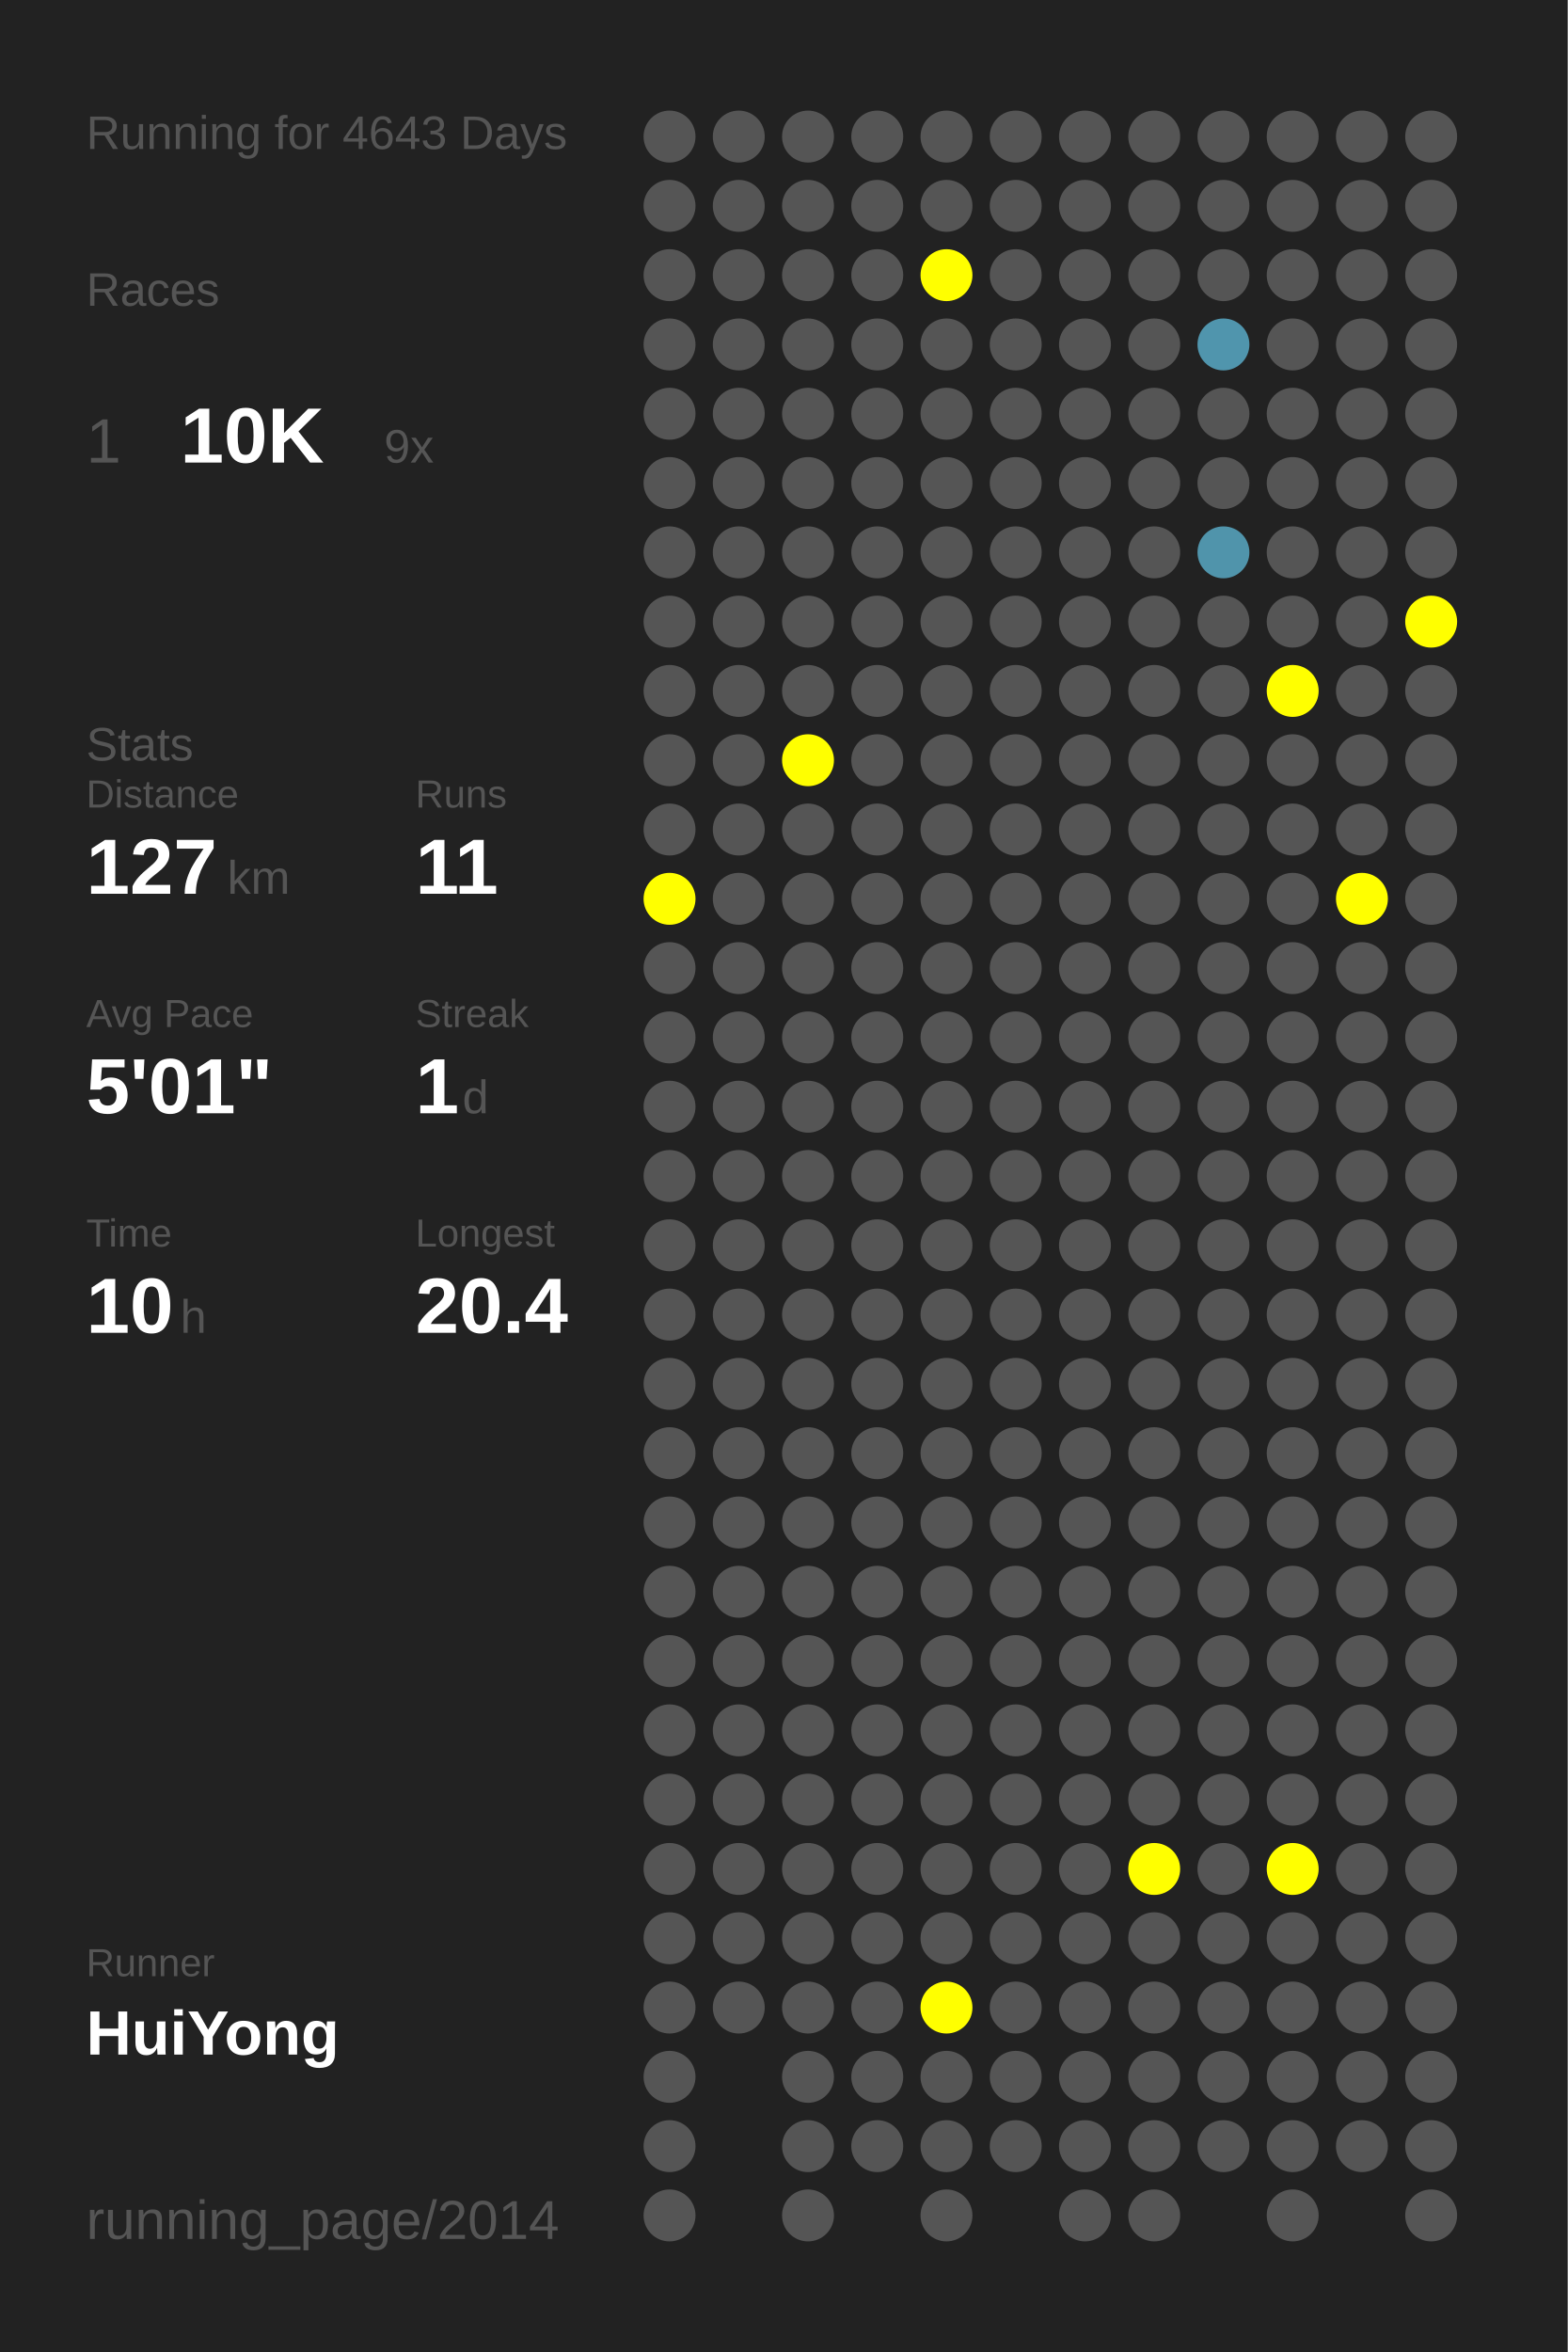
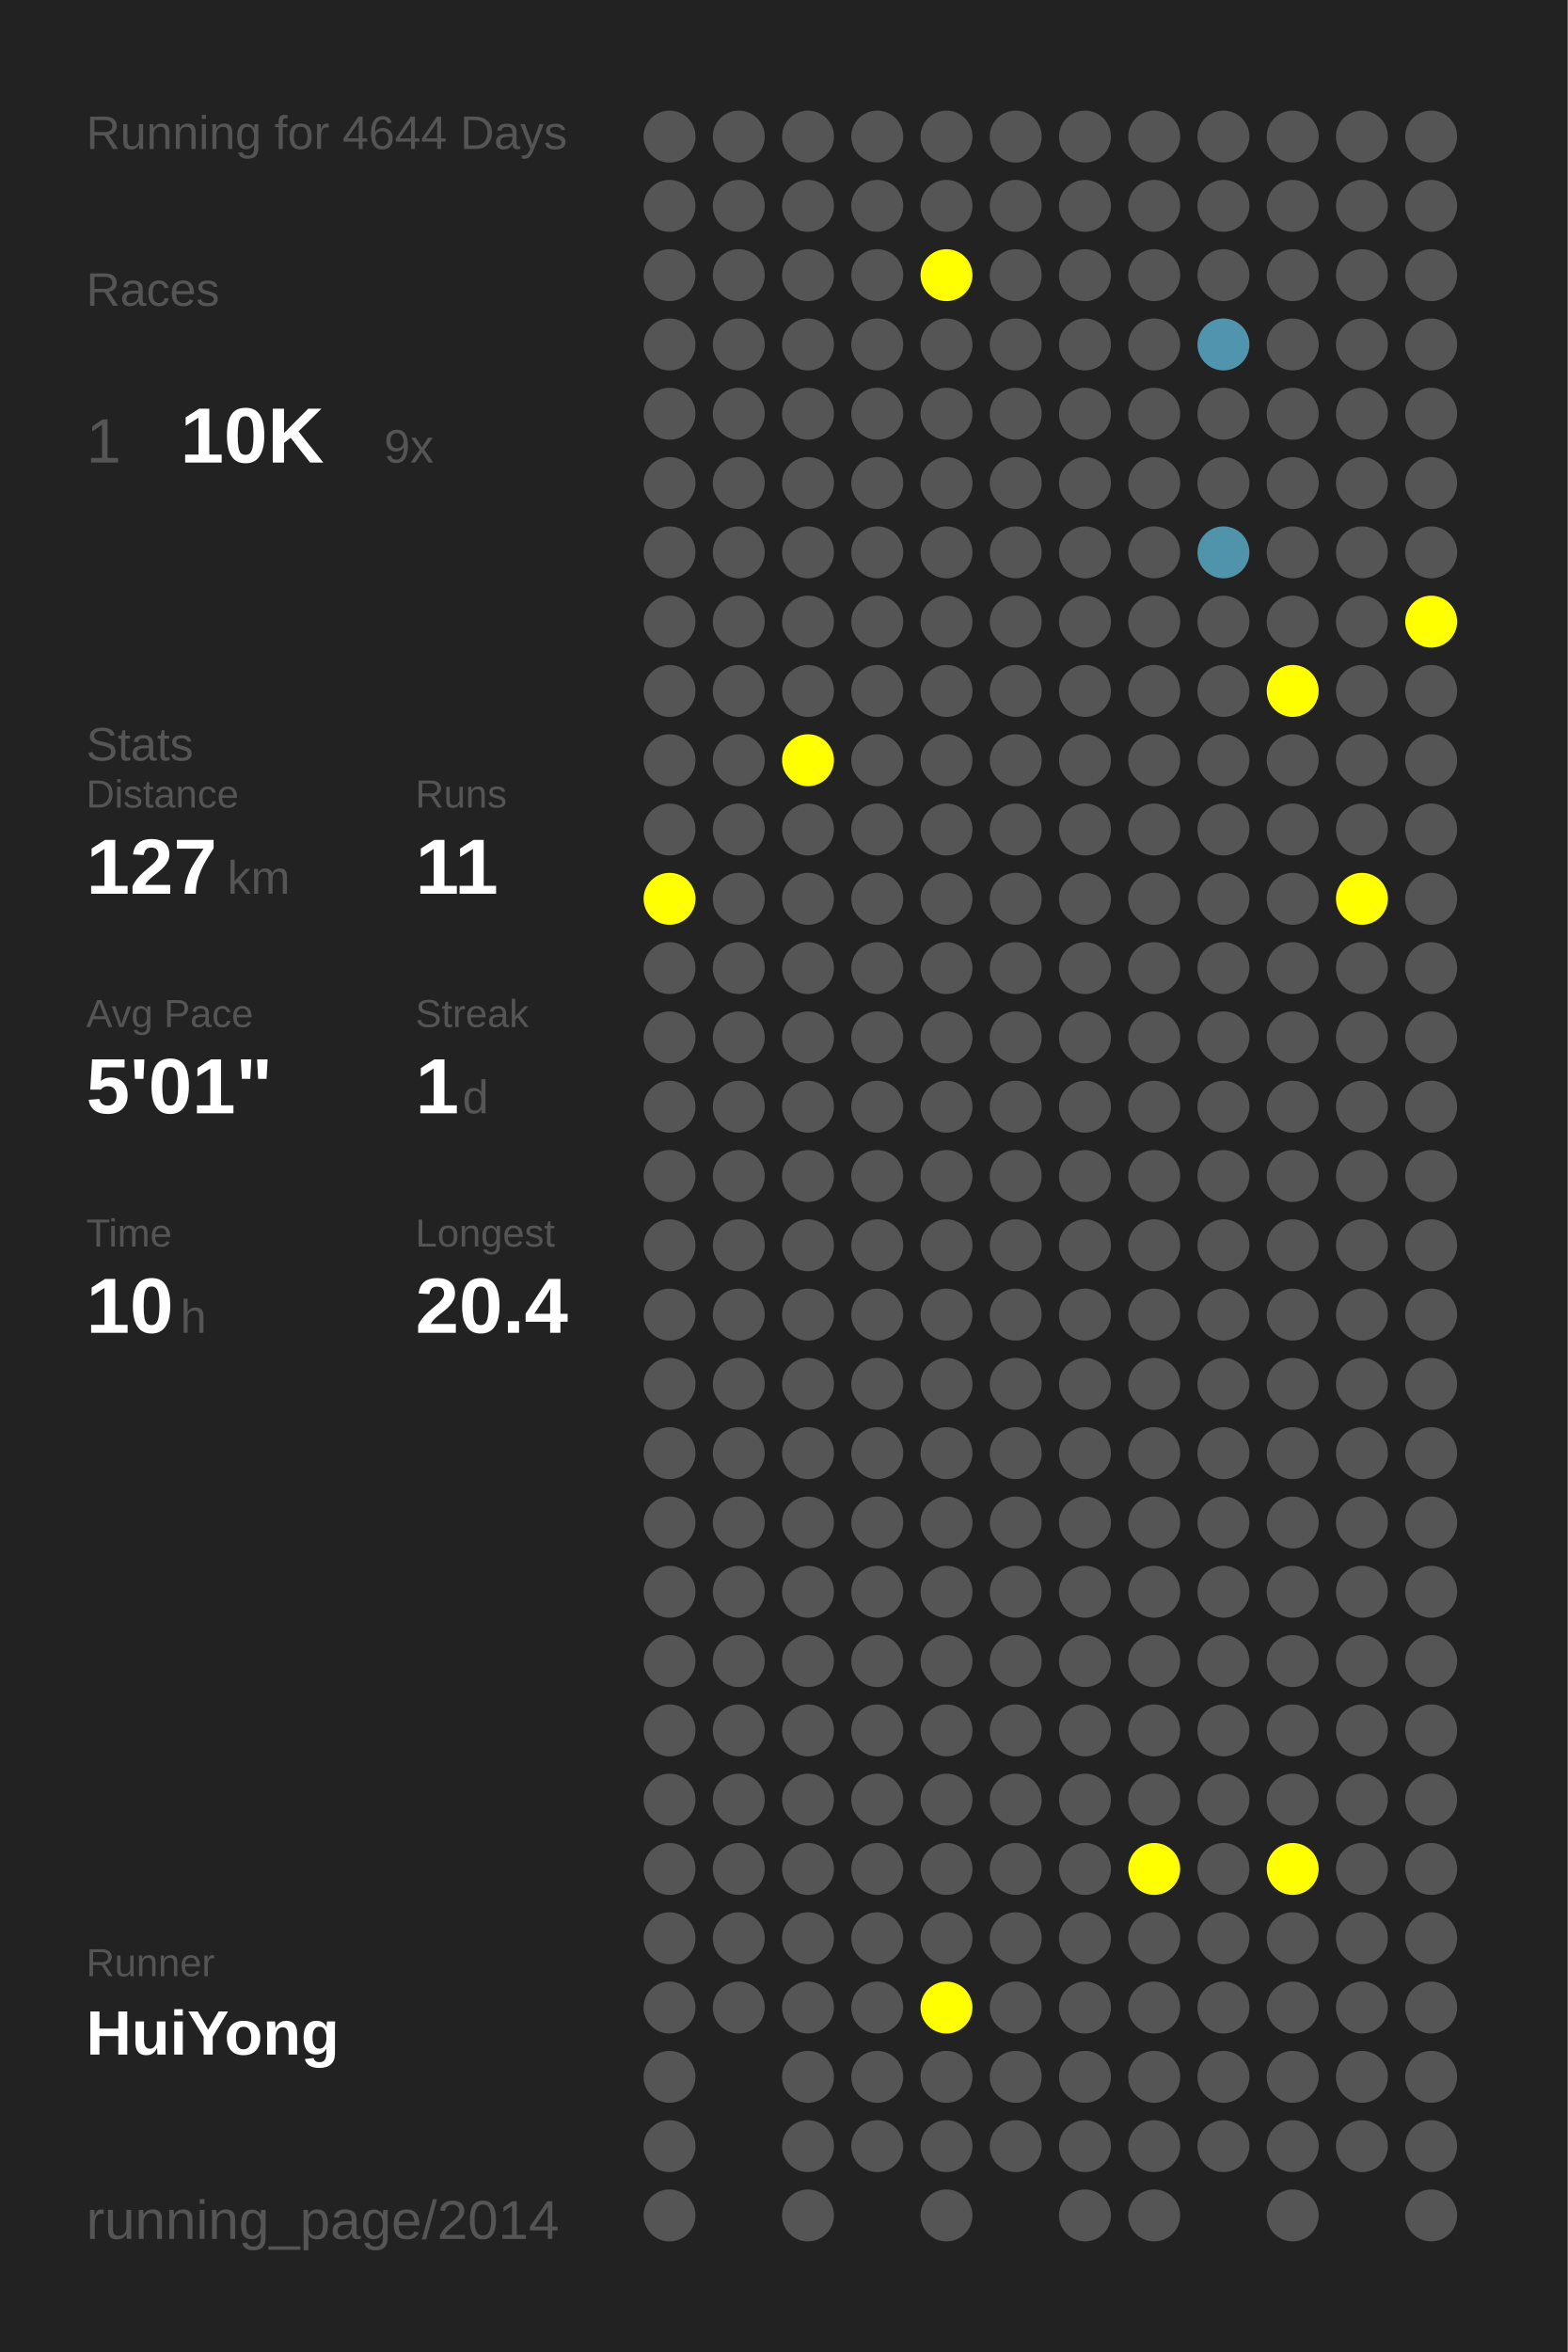
<svg xmlns="http://www.w3.org/2000/svg" baseProfile="full" height="300mm" version="1.1" viewBox="0,0,200,300" width="200mm">
  <defs />
  <rect fill="#222222" height="300" width="200" x="0" y="0" />
-   <text fill="#555555" style="font-size:6px; font-family:Arial;" x="11" y="19">Running for 4643 Days</text>
+   <text fill="#555555" style="font-size:6px; font-family:Arial;" x="11" y="19">Running for 4644 Days</text>
  <text fill="#555555" style="font-size:6px; font-family:Arial;" x="11" y="39">Races</text>
  <text fill="#555555" style="font-size:8px; font-family:Arial;" x="11" y="59">1</text>
  <text fill="#FFFFFF" style="font-size:10px; font-family:Arial; font-weight:bold;" x="23" y="59">10K</text>
  <text fill="#555555" style="font-size:6px; font-family:Arial;" x="49" y="59">9x</text>
  <text fill="#555555" style="font-size:6px; font-family:Arial;" x="11" y="97">Stats</text>
  <text fill="#555555" style="font-size:5px; font-family:Arial;" x="11" y="103">Distance</text>
  <text fill="#FFFFFF" style="font-size:10px; font-family:Arial; font-weight:bold;" x="11" y="114">127</text>
  <text fill="#555555" style="font-size:6px; font-family:Arial;" x="29" y="114">km</text>
  <text fill="#555555" style="font-size:5px; font-family:Arial;" x="53" y="103">Runs</text>
  <text fill="#FFFFFF" style="font-size:10px; font-family:Arial; font-weight:bold;" x="53" y="114">11</text>
  <text fill="#555555" style="font-size:5px; font-family:Arial;" x="11" y="131">Avg Pace</text>
  <text fill="#FFFFFF" style="font-size:10px; font-family:Arial; font-weight:bold;" x="11" y="142">5'01"</text>
  <text fill="#555555" style="font-size:5px; font-family:Arial;" x="53" y="131">Streak</text>
  <text fill="#FFFFFF" style="font-size:10px; font-family:Arial; font-weight:bold;" x="53" y="142">1</text>
  <text fill="#555555" style="font-size:6px; font-family:Arial;" x="59" y="142">d</text>
  <text fill="#555555" style="font-size:5px; font-family:Arial;" x="11" y="159">Time</text>
  <text fill="#FFFFFF" style="font-size:10px; font-family:Arial; font-weight:bold;" x="11" y="170">10</text>
  <text fill="#555555" style="font-size:6px; font-family:Arial;" x="23" y="170">h</text>
  <text fill="#555555" style="font-size:5px; font-family:Arial;" x="53" y="159">Longest</text>
  <text fill="#FFFFFF" style="font-size:10px; font-family:Arial; font-weight:bold;" x="53" y="170">20.4</text>
  <text fill="#555555" style="font-size:5px; font-family:Arial;" x="11" y="252.065">Runner</text>
  <text fill="#FFFFFF" style="font-size:8px; font-family:Arial; font-weight:bold;" x="11" y="262.065">HuiYong</text>
  <text fill="#555555" style="font-size:7px; font-family:Arial;" x="11" y="285.581">running_page/2014</text>
  <circle cx="85.417" cy="17.419" fill="#555555" r="3.312" />
  <circle cx="85.417" cy="26.258" fill="#555555" r="3.312" />
  <circle cx="85.417" cy="35.097" fill="#555555" r="3.312" />
  <circle cx="85.417" cy="43.935" fill="#555555" r="3.312" />
  <circle cx="85.417" cy="52.774" fill="#555555" r="3.312" />
  <circle cx="85.417" cy="61.613" fill="#555555" r="3.312" />
  <circle cx="85.417" cy="70.452" fill="#555555" r="3.312" />
  <circle cx="85.417" cy="79.29" fill="#555555" r="3.312" />
  <circle cx="85.417" cy="88.129" fill="#555555" r="3.312" />
  <circle cx="85.417" cy="96.968" fill="#555555" r="3.312" />
  <circle cx="85.417" cy="105.806" fill="#555555" r="3.312" />
  <circle cx="85.417" cy="114.645" fill="#FFFF00" r="3.312" />
  <circle cx="85.417" cy="123.484" fill="#555555" r="3.312" />
  <circle cx="85.417" cy="132.323" fill="#555555" r="3.312" />
  <circle cx="85.417" cy="141.161" fill="#555555" r="3.312" />
  <circle cx="85.417" cy="150" fill="#555555" r="3.312" />
  <circle cx="85.417" cy="158.839" fill="#555555" r="3.312" />
  <circle cx="85.417" cy="167.677" fill="#555555" r="3.312" />
  <circle cx="85.417" cy="176.516" fill="#555555" r="3.312" />
  <circle cx="85.417" cy="185.355" fill="#555555" r="3.312" />
  <circle cx="85.417" cy="194.194" fill="#555555" r="3.312" />
  <circle cx="85.417" cy="203.032" fill="#555555" r="3.312" />
  <circle cx="85.417" cy="211.871" fill="#555555" r="3.312" />
  <circle cx="85.417" cy="220.71" fill="#555555" r="3.312" />
  <circle cx="85.417" cy="229.548" fill="#555555" r="3.312" />
  <circle cx="85.417" cy="238.387" fill="#555555" r="3.312" />
  <circle cx="85.417" cy="247.226" fill="#555555" r="3.312" />
  <circle cx="85.417" cy="256.065" fill="#555555" r="3.312" />
  <circle cx="85.417" cy="264.903" fill="#555555" r="3.312" />
  <circle cx="85.417" cy="273.742" fill="#555555" r="3.312" />
  <circle cx="85.417" cy="282.581" fill="#555555" r="3.312" />
  <circle cx="94.25" cy="17.419" fill="#555555" r="3.312" />
  <circle cx="94.25" cy="26.258" fill="#555555" r="3.312" />
  <circle cx="94.25" cy="35.097" fill="#555555" r="3.312" />
  <circle cx="94.25" cy="43.935" fill="#555555" r="3.312" />
  <circle cx="94.25" cy="52.774" fill="#555555" r="3.312" />
  <circle cx="94.25" cy="61.613" fill="#555555" r="3.312" />
  <circle cx="94.25" cy="70.452" fill="#555555" r="3.312" />
  <circle cx="94.25" cy="79.29" fill="#555555" r="3.312" />
  <circle cx="94.25" cy="88.129" fill="#555555" r="3.312" />
  <circle cx="94.25" cy="96.968" fill="#555555" r="3.312" />
  <circle cx="94.25" cy="105.806" fill="#555555" r="3.312" />
  <circle cx="94.25" cy="114.645" fill="#555555" r="3.312" />
  <circle cx="94.25" cy="123.484" fill="#555555" r="3.312" />
  <circle cx="94.25" cy="132.323" fill="#555555" r="3.312" />
  <circle cx="94.25" cy="141.161" fill="#555555" r="3.312" />
  <circle cx="94.25" cy="150" fill="#555555" r="3.312" />
  <circle cx="94.25" cy="158.839" fill="#555555" r="3.312" />
  <circle cx="94.25" cy="167.677" fill="#555555" r="3.312" />
  <circle cx="94.25" cy="176.516" fill="#555555" r="3.312" />
  <circle cx="94.25" cy="185.355" fill="#555555" r="3.312" />
  <circle cx="94.25" cy="194.194" fill="#555555" r="3.312" />
  <circle cx="94.25" cy="203.032" fill="#555555" r="3.312" />
  <circle cx="94.25" cy="211.871" fill="#555555" r="3.312" />
  <circle cx="94.25" cy="220.71" fill="#555555" r="3.312" />
  <circle cx="94.25" cy="229.548" fill="#555555" r="3.312" />
  <circle cx="94.25" cy="238.387" fill="#555555" r="3.312" />
  <circle cx="94.25" cy="247.226" fill="#555555" r="3.312" />
  <circle cx="94.25" cy="256.065" fill="#555555" r="3.312" />
  <circle cx="103.083" cy="17.419" fill="#555555" r="3.312" />
  <circle cx="103.083" cy="26.258" fill="#555555" r="3.312" />
  <circle cx="103.083" cy="35.097" fill="#555555" r="3.312" />
  <circle cx="103.083" cy="43.935" fill="#555555" r="3.312" />
  <circle cx="103.083" cy="52.774" fill="#555555" r="3.312" />
  <circle cx="103.083" cy="61.613" fill="#555555" r="3.312" />
  <circle cx="103.083" cy="70.452" fill="#555555" r="3.312" />
  <circle cx="103.083" cy="79.29" fill="#555555" r="3.312" />
  <circle cx="103.083" cy="88.129" fill="#555555" r="3.312" />
  <circle cx="103.083" cy="96.968" fill="#FFFF00" r="3.312" />
  <circle cx="103.083" cy="105.806" fill="#555555" r="3.312" />
  <circle cx="103.083" cy="114.645" fill="#555555" r="3.312" />
  <circle cx="103.083" cy="123.484" fill="#555555" r="3.312" />
  <circle cx="103.083" cy="132.323" fill="#555555" r="3.312" />
  <circle cx="103.083" cy="141.161" fill="#555555" r="3.312" />
  <circle cx="103.083" cy="150" fill="#555555" r="3.312" />
  <circle cx="103.083" cy="158.839" fill="#555555" r="3.312" />
  <circle cx="103.083" cy="167.677" fill="#555555" r="3.312" />
  <circle cx="103.083" cy="176.516" fill="#555555" r="3.312" />
  <circle cx="103.083" cy="185.355" fill="#555555" r="3.312" />
  <circle cx="103.083" cy="194.194" fill="#555555" r="3.312" />
  <circle cx="103.083" cy="203.032" fill="#555555" r="3.312" />
  <circle cx="103.083" cy="211.871" fill="#555555" r="3.312" />
  <circle cx="103.083" cy="220.71" fill="#555555" r="3.312" />
  <circle cx="103.083" cy="229.548" fill="#555555" r="3.312" />
  <circle cx="103.083" cy="238.387" fill="#555555" r="3.312" />
  <circle cx="103.083" cy="247.226" fill="#555555" r="3.312" />
  <circle cx="103.083" cy="256.065" fill="#555555" r="3.312" />
  <circle cx="103.083" cy="264.903" fill="#555555" r="3.312" />
  <circle cx="103.083" cy="273.742" fill="#555555" r="3.312" />
  <circle cx="103.083" cy="282.581" fill="#555555" r="3.312" />
  <circle cx="111.917" cy="17.419" fill="#555555" r="3.312" />
  <circle cx="111.917" cy="26.258" fill="#555555" r="3.312" />
  <circle cx="111.917" cy="35.097" fill="#555555" r="3.312" />
  <circle cx="111.917" cy="43.935" fill="#555555" r="3.312" />
  <circle cx="111.917" cy="52.774" fill="#555555" r="3.312" />
  <circle cx="111.917" cy="61.613" fill="#555555" r="3.312" />
  <circle cx="111.917" cy="70.452" fill="#555555" r="3.312" />
  <circle cx="111.917" cy="79.29" fill="#555555" r="3.312" />
  <circle cx="111.917" cy="88.129" fill="#555555" r="3.312" />
  <circle cx="111.917" cy="96.968" fill="#555555" r="3.312" />
  <circle cx="111.917" cy="105.806" fill="#555555" r="3.312" />
  <circle cx="111.917" cy="114.645" fill="#555555" r="3.312" />
  <circle cx="111.917" cy="123.484" fill="#555555" r="3.312" />
  <circle cx="111.917" cy="132.323" fill="#555555" r="3.312" />
  <circle cx="111.917" cy="141.161" fill="#555555" r="3.312" />
  <circle cx="111.917" cy="150" fill="#555555" r="3.312" />
  <circle cx="111.917" cy="158.839" fill="#555555" r="3.312" />
  <circle cx="111.917" cy="167.677" fill="#555555" r="3.312" />
  <circle cx="111.917" cy="176.516" fill="#555555" r="3.312" />
  <circle cx="111.917" cy="185.355" fill="#555555" r="3.312" />
  <circle cx="111.917" cy="194.194" fill="#555555" r="3.312" />
  <circle cx="111.917" cy="203.032" fill="#555555" r="3.312" />
  <circle cx="111.917" cy="211.871" fill="#555555" r="3.312" />
  <circle cx="111.917" cy="220.71" fill="#555555" r="3.312" />
  <circle cx="111.917" cy="229.548" fill="#555555" r="3.312" />
  <circle cx="111.917" cy="238.387" fill="#555555" r="3.312" />
  <circle cx="111.917" cy="247.226" fill="#555555" r="3.312" />
  <circle cx="111.917" cy="256.065" fill="#555555" r="3.312" />
  <circle cx="111.917" cy="264.903" fill="#555555" r="3.312" />
  <circle cx="111.917" cy="273.742" fill="#555555" r="3.312" />
  <circle cx="120.75" cy="17.419" fill="#555555" r="3.312" />
  <circle cx="120.75" cy="26.258" fill="#555555" r="3.312" />
  <circle cx="120.75" cy="35.097" fill="#FFFF00" r="3.312" />
  <circle cx="120.75" cy="43.935" fill="#555555" r="3.312" />
  <circle cx="120.75" cy="52.774" fill="#555555" r="3.312" />
  <circle cx="120.75" cy="61.613" fill="#555555" r="3.312" />
  <circle cx="120.75" cy="70.452" fill="#555555" r="3.312" />
  <circle cx="120.75" cy="79.29" fill="#555555" r="3.312" />
  <circle cx="120.75" cy="88.129" fill="#555555" r="3.312" />
  <circle cx="120.75" cy="96.968" fill="#555555" r="3.312" />
  <circle cx="120.75" cy="105.806" fill="#555555" r="3.312" />
  <circle cx="120.75" cy="114.645" fill="#555555" r="3.312" />
  <circle cx="120.75" cy="123.484" fill="#555555" r="3.312" />
  <circle cx="120.75" cy="132.323" fill="#555555" r="3.312" />
  <circle cx="120.75" cy="141.161" fill="#555555" r="3.312" />
  <circle cx="120.75" cy="150" fill="#555555" r="3.312" />
  <circle cx="120.75" cy="158.839" fill="#555555" r="3.312" />
  <circle cx="120.75" cy="167.677" fill="#555555" r="3.312" />
  <circle cx="120.75" cy="176.516" fill="#555555" r="3.312" />
  <circle cx="120.75" cy="185.355" fill="#555555" r="3.312" />
  <circle cx="120.75" cy="194.194" fill="#555555" r="3.312" />
  <circle cx="120.75" cy="203.032" fill="#555555" r="3.312" />
  <circle cx="120.75" cy="211.871" fill="#555555" r="3.312" />
  <circle cx="120.75" cy="220.71" fill="#555555" r="3.312" />
  <circle cx="120.75" cy="229.548" fill="#555555" r="3.312" />
  <circle cx="120.75" cy="238.387" fill="#555555" r="3.312" />
  <circle cx="120.75" cy="247.226" fill="#555555" r="3.312" />
  <circle cx="120.75" cy="256.065" fill="#FFFF00" r="3.312" />
  <circle cx="120.75" cy="264.903" fill="#555555" r="3.312" />
  <circle cx="120.75" cy="273.742" fill="#555555" r="3.312" />
  <circle cx="120.75" cy="282.581" fill="#555555" r="3.312" />
  <circle cx="129.583" cy="17.419" fill="#555555" r="3.312" />
  <circle cx="129.583" cy="26.258" fill="#555555" r="3.312" />
  <circle cx="129.583" cy="35.097" fill="#555555" r="3.312" />
  <circle cx="129.583" cy="43.935" fill="#555555" r="3.312" />
  <circle cx="129.583" cy="52.774" fill="#555555" r="3.312" />
  <circle cx="129.583" cy="61.613" fill="#555555" r="3.312" />
  <circle cx="129.583" cy="70.452" fill="#555555" r="3.312" />
  <circle cx="129.583" cy="79.29" fill="#555555" r="3.312" />
  <circle cx="129.583" cy="88.129" fill="#555555" r="3.312" />
  <circle cx="129.583" cy="96.968" fill="#555555" r="3.312" />
  <circle cx="129.583" cy="105.806" fill="#555555" r="3.312" />
  <circle cx="129.583" cy="114.645" fill="#555555" r="3.312" />
  <circle cx="129.583" cy="123.484" fill="#555555" r="3.312" />
  <circle cx="129.583" cy="132.323" fill="#555555" r="3.312" />
  <circle cx="129.583" cy="141.161" fill="#555555" r="3.312" />
  <circle cx="129.583" cy="150" fill="#555555" r="3.312" />
  <circle cx="129.583" cy="158.839" fill="#555555" r="3.312" />
  <circle cx="129.583" cy="167.677" fill="#555555" r="3.312" />
  <circle cx="129.583" cy="176.516" fill="#555555" r="3.312" />
  <circle cx="129.583" cy="185.355" fill="#555555" r="3.312" />
  <circle cx="129.583" cy="194.194" fill="#555555" r="3.312" />
  <circle cx="129.583" cy="203.032" fill="#555555" r="3.312" />
  <circle cx="129.583" cy="211.871" fill="#555555" r="3.312" />
  <circle cx="129.583" cy="220.71" fill="#555555" r="3.312" />
  <circle cx="129.583" cy="229.548" fill="#555555" r="3.312" />
  <circle cx="129.583" cy="238.387" fill="#555555" r="3.312" />
  <circle cx="129.583" cy="247.226" fill="#555555" r="3.312" />
  <circle cx="129.583" cy="256.065" fill="#555555" r="3.312" />
  <circle cx="129.583" cy="264.903" fill="#555555" r="3.312" />
  <circle cx="129.583" cy="273.742" fill="#555555" r="3.312" />
  <circle cx="138.417" cy="17.419" fill="#555555" r="3.312" />
  <circle cx="138.417" cy="26.258" fill="#555555" r="3.312" />
  <circle cx="138.417" cy="35.097" fill="#555555" r="3.312" />
  <circle cx="138.417" cy="43.935" fill="#555555" r="3.312" />
  <circle cx="138.417" cy="52.774" fill="#555555" r="3.312" />
  <circle cx="138.417" cy="61.613" fill="#555555" r="3.312" />
  <circle cx="138.417" cy="70.452" fill="#555555" r="3.312" />
  <circle cx="138.417" cy="79.29" fill="#555555" r="3.312" />
  <circle cx="138.417" cy="88.129" fill="#555555" r="3.312" />
  <circle cx="138.417" cy="96.968" fill="#555555" r="3.312" />
  <circle cx="138.417" cy="105.806" fill="#555555" r="3.312" />
  <circle cx="138.417" cy="114.645" fill="#555555" r="3.312" />
  <circle cx="138.417" cy="123.484" fill="#555555" r="3.312" />
  <circle cx="138.417" cy="132.323" fill="#555555" r="3.312" />
  <circle cx="138.417" cy="141.161" fill="#555555" r="3.312" />
  <circle cx="138.417" cy="150" fill="#555555" r="3.312" />
  <circle cx="138.417" cy="158.839" fill="#555555" r="3.312" />
  <circle cx="138.417" cy="167.677" fill="#555555" r="3.312" />
  <circle cx="138.417" cy="176.516" fill="#555555" r="3.312" />
  <circle cx="138.417" cy="185.355" fill="#555555" r="3.312" />
  <circle cx="138.417" cy="194.194" fill="#555555" r="3.312" />
  <circle cx="138.417" cy="203.032" fill="#555555" r="3.312" />
  <circle cx="138.417" cy="211.871" fill="#555555" r="3.312" />
  <circle cx="138.417" cy="220.71" fill="#555555" r="3.312" />
  <circle cx="138.417" cy="229.548" fill="#555555" r="3.312" />
  <circle cx="138.417" cy="238.387" fill="#555555" r="3.312" />
  <circle cx="138.417" cy="247.226" fill="#555555" r="3.312" />
  <circle cx="138.417" cy="256.065" fill="#555555" r="3.312" />
  <circle cx="138.417" cy="264.903" fill="#555555" r="3.312" />
  <circle cx="138.417" cy="273.742" fill="#555555" r="3.312" />
  <circle cx="138.417" cy="282.581" fill="#555555" r="3.312" />
  <circle cx="147.25" cy="17.419" fill="#555555" r="3.312" />
  <circle cx="147.25" cy="26.258" fill="#555555" r="3.312" />
  <circle cx="147.25" cy="35.097" fill="#555555" r="3.312" />
  <circle cx="147.25" cy="43.935" fill="#555555" r="3.312" />
  <circle cx="147.25" cy="52.774" fill="#555555" r="3.312" />
  <circle cx="147.25" cy="61.613" fill="#555555" r="3.312" />
  <circle cx="147.25" cy="70.452" fill="#555555" r="3.312" />
  <circle cx="147.25" cy="79.29" fill="#555555" r="3.312" />
  <circle cx="147.25" cy="88.129" fill="#555555" r="3.312" />
  <circle cx="147.25" cy="96.968" fill="#555555" r="3.312" />
  <circle cx="147.25" cy="105.806" fill="#555555" r="3.312" />
  <circle cx="147.25" cy="114.645" fill="#555555" r="3.312" />
  <circle cx="147.25" cy="123.484" fill="#555555" r="3.312" />
  <circle cx="147.25" cy="132.323" fill="#555555" r="3.312" />
  <circle cx="147.25" cy="141.161" fill="#555555" r="3.312" />
  <circle cx="147.25" cy="150" fill="#555555" r="3.312" />
  <circle cx="147.25" cy="158.839" fill="#555555" r="3.312" />
  <circle cx="147.25" cy="167.677" fill="#555555" r="3.312" />
  <circle cx="147.25" cy="176.516" fill="#555555" r="3.312" />
  <circle cx="147.25" cy="185.355" fill="#555555" r="3.312" />
  <circle cx="147.25" cy="194.194" fill="#555555" r="3.312" />
  <circle cx="147.25" cy="203.032" fill="#555555" r="3.312" />
  <circle cx="147.25" cy="211.871" fill="#555555" r="3.312" />
  <circle cx="147.25" cy="220.71" fill="#555555" r="3.312" />
  <circle cx="147.25" cy="229.548" fill="#555555" r="3.312" />
  <circle cx="147.25" cy="238.387" fill="#FFFF00" r="3.312" />
  <circle cx="147.25" cy="247.226" fill="#555555" r="3.312" />
  <circle cx="147.25" cy="256.065" fill="#555555" r="3.312" />
  <circle cx="147.25" cy="264.903" fill="#555555" r="3.312" />
  <circle cx="147.25" cy="273.742" fill="#555555" r="3.312" />
  <circle cx="147.25" cy="282.581" fill="#555555" r="3.312" />
  <circle cx="156.083" cy="17.419" fill="#555555" r="3.312" />
  <circle cx="156.083" cy="26.258" fill="#555555" r="3.312" />
  <circle cx="156.083" cy="35.097" fill="#555555" r="3.312" />
  <circle cx="156.083" cy="43.935" fill="#5095ad" r="3.312" />
  <circle cx="156.083" cy="52.774" fill="#555555" r="3.312" />
  <circle cx="156.083" cy="61.613" fill="#555555" r="3.312" />
  <circle cx="156.083" cy="70.452" fill="#5094ab" r="3.312" />
  <circle cx="156.083" cy="79.29" fill="#555555" r="3.312" />
  <circle cx="156.083" cy="88.129" fill="#555555" r="3.312" />
  <circle cx="156.083" cy="96.968" fill="#555555" r="3.312" />
  <circle cx="156.083" cy="105.806" fill="#555555" r="3.312" />
  <circle cx="156.083" cy="114.645" fill="#555555" r="3.312" />
  <circle cx="156.083" cy="123.484" fill="#555555" r="3.312" />
  <circle cx="156.083" cy="132.323" fill="#555555" r="3.312" />
  <circle cx="156.083" cy="141.161" fill="#555555" r="3.312" />
  <circle cx="156.083" cy="150" fill="#555555" r="3.312" />
  <circle cx="156.083" cy="158.839" fill="#555555" r="3.312" />
  <circle cx="156.083" cy="167.677" fill="#555555" r="3.312" />
  <circle cx="156.083" cy="176.516" fill="#555555" r="3.312" />
  <circle cx="156.083" cy="185.355" fill="#555555" r="3.312" />
  <circle cx="156.083" cy="194.194" fill="#555555" r="3.312" />
  <circle cx="156.083" cy="203.032" fill="#555555" r="3.312" />
  <circle cx="156.083" cy="211.871" fill="#555555" r="3.312" />
  <circle cx="156.083" cy="220.71" fill="#555555" r="3.312" />
  <circle cx="156.083" cy="229.548" fill="#555555" r="3.312" />
  <circle cx="156.083" cy="238.387" fill="#555555" r="3.312" />
  <circle cx="156.083" cy="247.226" fill="#555555" r="3.312" />
  <circle cx="156.083" cy="256.065" fill="#555555" r="3.312" />
  <circle cx="156.083" cy="264.903" fill="#555555" r="3.312" />
  <circle cx="156.083" cy="273.742" fill="#555555" r="3.312" />
  <circle cx="164.917" cy="17.419" fill="#555555" r="3.312" />
  <circle cx="164.917" cy="26.258" fill="#555555" r="3.312" />
  <circle cx="164.917" cy="35.097" fill="#555555" r="3.312" />
  <circle cx="164.917" cy="43.935" fill="#555555" r="3.312" />
  <circle cx="164.917" cy="52.774" fill="#555555" r="3.312" />
  <circle cx="164.917" cy="61.613" fill="#555555" r="3.312" />
  <circle cx="164.917" cy="70.452" fill="#555555" r="3.312" />
  <circle cx="164.917" cy="79.29" fill="#555555" r="3.312" />
  <circle cx="164.917" cy="88.129" fill="#FFFF00" r="3.312" />
  <circle cx="164.917" cy="96.968" fill="#555555" r="3.312" />
  <circle cx="164.917" cy="105.806" fill="#555555" r="3.312" />
  <circle cx="164.917" cy="114.645" fill="#555555" r="3.312" />
  <circle cx="164.917" cy="123.484" fill="#555555" r="3.312" />
  <circle cx="164.917" cy="132.323" fill="#555555" r="3.312" />
  <circle cx="164.917" cy="141.161" fill="#555555" r="3.312" />
  <circle cx="164.917" cy="150" fill="#555555" r="3.312" />
  <circle cx="164.917" cy="158.839" fill="#555555" r="3.312" />
  <circle cx="164.917" cy="167.677" fill="#555555" r="3.312" />
  <circle cx="164.917" cy="176.516" fill="#555555" r="3.312" />
  <circle cx="164.917" cy="185.355" fill="#555555" r="3.312" />
  <circle cx="164.917" cy="194.194" fill="#555555" r="3.312" />
  <circle cx="164.917" cy="203.032" fill="#555555" r="3.312" />
  <circle cx="164.917" cy="211.871" fill="#555555" r="3.312" />
  <circle cx="164.917" cy="220.71" fill="#555555" r="3.312" />
  <circle cx="164.917" cy="229.548" fill="#555555" r="3.312" />
  <circle cx="164.917" cy="238.387" fill="#FFFF00" r="3.312" />
  <circle cx="164.917" cy="247.226" fill="#555555" r="3.312" />
  <circle cx="164.917" cy="256.065" fill="#555555" r="3.312" />
  <circle cx="164.917" cy="264.903" fill="#555555" r="3.312" />
  <circle cx="164.917" cy="273.742" fill="#555555" r="3.312" />
  <circle cx="164.917" cy="282.581" fill="#555555" r="3.312" />
  <circle cx="173.75" cy="17.419" fill="#555555" r="3.312" />
  <circle cx="173.75" cy="26.258" fill="#555555" r="3.312" />
  <circle cx="173.75" cy="35.097" fill="#555555" r="3.312" />
  <circle cx="173.75" cy="43.935" fill="#555555" r="3.312" />
  <circle cx="173.75" cy="52.774" fill="#555555" r="3.312" />
  <circle cx="173.75" cy="61.613" fill="#555555" r="3.312" />
  <circle cx="173.75" cy="70.452" fill="#555555" r="3.312" />
  <circle cx="173.75" cy="79.29" fill="#555555" r="3.312" />
  <circle cx="173.75" cy="88.129" fill="#555555" r="3.312" />
  <circle cx="173.75" cy="96.968" fill="#555555" r="3.312" />
  <circle cx="173.75" cy="105.806" fill="#555555" r="3.312" />
  <circle cx="173.75" cy="114.645" fill="#FFFF00" r="3.312" />
  <circle cx="173.75" cy="123.484" fill="#555555" r="3.312" />
  <circle cx="173.75" cy="132.323" fill="#555555" r="3.312" />
  <circle cx="173.75" cy="141.161" fill="#555555" r="3.312" />
  <circle cx="173.75" cy="150" fill="#555555" r="3.312" />
  <circle cx="173.75" cy="158.839" fill="#555555" r="3.312" />
  <circle cx="173.75" cy="167.677" fill="#555555" r="3.312" />
  <circle cx="173.75" cy="176.516" fill="#555555" r="3.312" />
  <circle cx="173.75" cy="185.355" fill="#555555" r="3.312" />
  <circle cx="173.75" cy="194.194" fill="#555555" r="3.312" />
  <circle cx="173.75" cy="203.032" fill="#555555" r="3.312" />
  <circle cx="173.75" cy="211.871" fill="#555555" r="3.312" />
  <circle cx="173.75" cy="220.71" fill="#555555" r="3.312" />
  <circle cx="173.75" cy="229.548" fill="#555555" r="3.312" />
  <circle cx="173.75" cy="238.387" fill="#555555" r="3.312" />
  <circle cx="173.75" cy="247.226" fill="#555555" r="3.312" />
  <circle cx="173.75" cy="256.065" fill="#555555" r="3.312" />
  <circle cx="173.75" cy="264.903" fill="#555555" r="3.312" />
  <circle cx="173.75" cy="273.742" fill="#555555" r="3.312" />
  <circle cx="182.583" cy="17.419" fill="#555555" r="3.312" />
  <circle cx="182.583" cy="26.258" fill="#555555" r="3.312" />
  <circle cx="182.583" cy="35.097" fill="#555555" r="3.312" />
  <circle cx="182.583" cy="43.935" fill="#555555" r="3.312" />
  <circle cx="182.583" cy="52.774" fill="#555555" r="3.312" />
  <circle cx="182.583" cy="61.613" fill="#555555" r="3.312" />
  <circle cx="182.583" cy="70.452" fill="#555555" r="3.312" />
  <circle cx="182.583" cy="79.29" fill="#FFFF00" r="3.312" />
  <circle cx="182.583" cy="88.129" fill="#555555" r="3.312" />
  <circle cx="182.583" cy="96.968" fill="#555555" r="3.312" />
  <circle cx="182.583" cy="105.806" fill="#555555" r="3.312" />
  <circle cx="182.583" cy="114.645" fill="#555555" r="3.312" />
  <circle cx="182.583" cy="123.484" fill="#555555" r="3.312" />
  <circle cx="182.583" cy="132.323" fill="#555555" r="3.312" />
  <circle cx="182.583" cy="141.161" fill="#555555" r="3.312" />
  <circle cx="182.583" cy="150" fill="#555555" r="3.312" />
  <circle cx="182.583" cy="158.839" fill="#555555" r="3.312" />
  <circle cx="182.583" cy="167.677" fill="#555555" r="3.312" />
  <circle cx="182.583" cy="176.516" fill="#555555" r="3.312" />
  <circle cx="182.583" cy="185.355" fill="#555555" r="3.312" />
  <circle cx="182.583" cy="194.194" fill="#555555" r="3.312" />
  <circle cx="182.583" cy="203.032" fill="#555555" r="3.312" />
  <circle cx="182.583" cy="211.871" fill="#555555" r="3.312" />
  <circle cx="182.583" cy="220.71" fill="#555555" r="3.312" />
  <circle cx="182.583" cy="229.548" fill="#555555" r="3.312" />
  <circle cx="182.583" cy="238.387" fill="#555555" r="3.312" />
  <circle cx="182.583" cy="247.226" fill="#555555" r="3.312" />
  <circle cx="182.583" cy="256.065" fill="#555555" r="3.312" />
  <circle cx="182.583" cy="264.903" fill="#555555" r="3.312" />
  <circle cx="182.583" cy="273.742" fill="#555555" r="3.312" />
  <circle cx="182.583" cy="282.581" fill="#555555" r="3.312" />
</svg>
